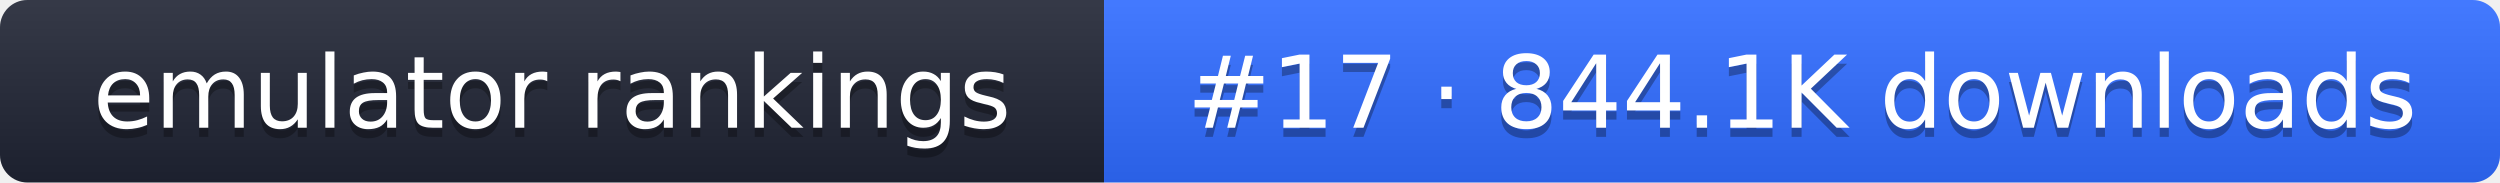
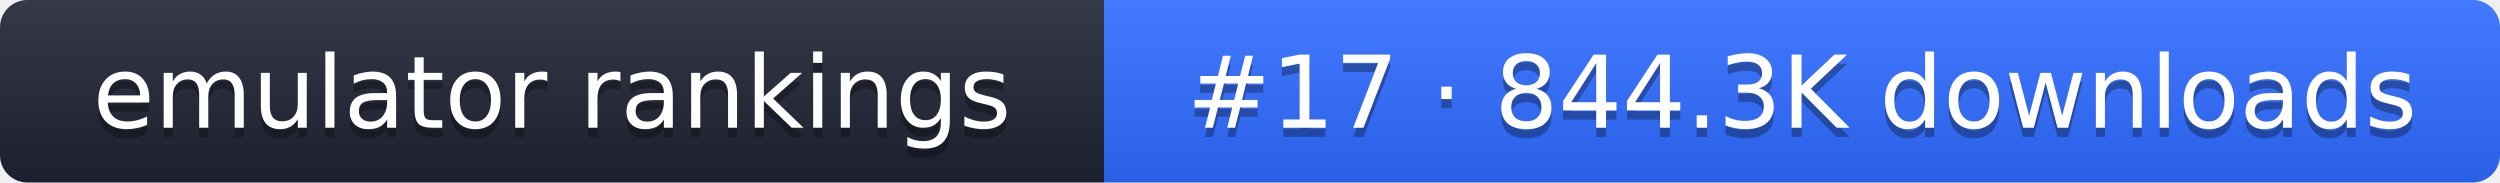
- <svg xmlns="http://www.w3.org/2000/svg" width="274" height="20" role="img" aria-label="emulator rankings: #17 · 844.1K downloads">
+ <svg xmlns="http://www.w3.org/2000/svg" width="274" height="20" role="img" aria-label="emulator rankings: #17 · 844.3K downloads">
  <linearGradient id="g" x2="0" y2="100%">
    <stop offset="0" stop-color="#fff" stop-opacity=".1" />
    <stop offset="1" stop-opacity=".1" />
  </linearGradient>
  <clipPath id="r">
    <rect width="274" height="20" rx="3" fill="#fff" />
  </clipPath>
  <g clip-path="url(#r)">
    <rect width="121" height="20" fill="#1f2433" />
    <rect x="121" width="153" height="20" fill="#2f6bff" />
    <rect width="274" height="20" fill="url(#g)" />
  </g>
  <g fill="#fff" text-anchor="middle" font-family="Verdana,DejaVu Sans,sans-serif" font-size="11">
    <text x="60.5" y="15" fill="#010101" fill-opacity=".3">emulator rankings</text>
    <text x="60.5" y="14">emulator rankings</text>
-     <text x="197.5" y="15" fill="#010101" fill-opacity=".3">#17 · 844.1K downloads</text>
-     <text x="197.5" y="14">#17 · 844.1K downloads</text>
+     <text x="197.5" y="15" fill="#010101" fill-opacity=".3">#17 · 844.3K downloads</text>
+     <text x="197.5" y="14">#17 · 844.3K downloads</text>
  </g>
</svg>
